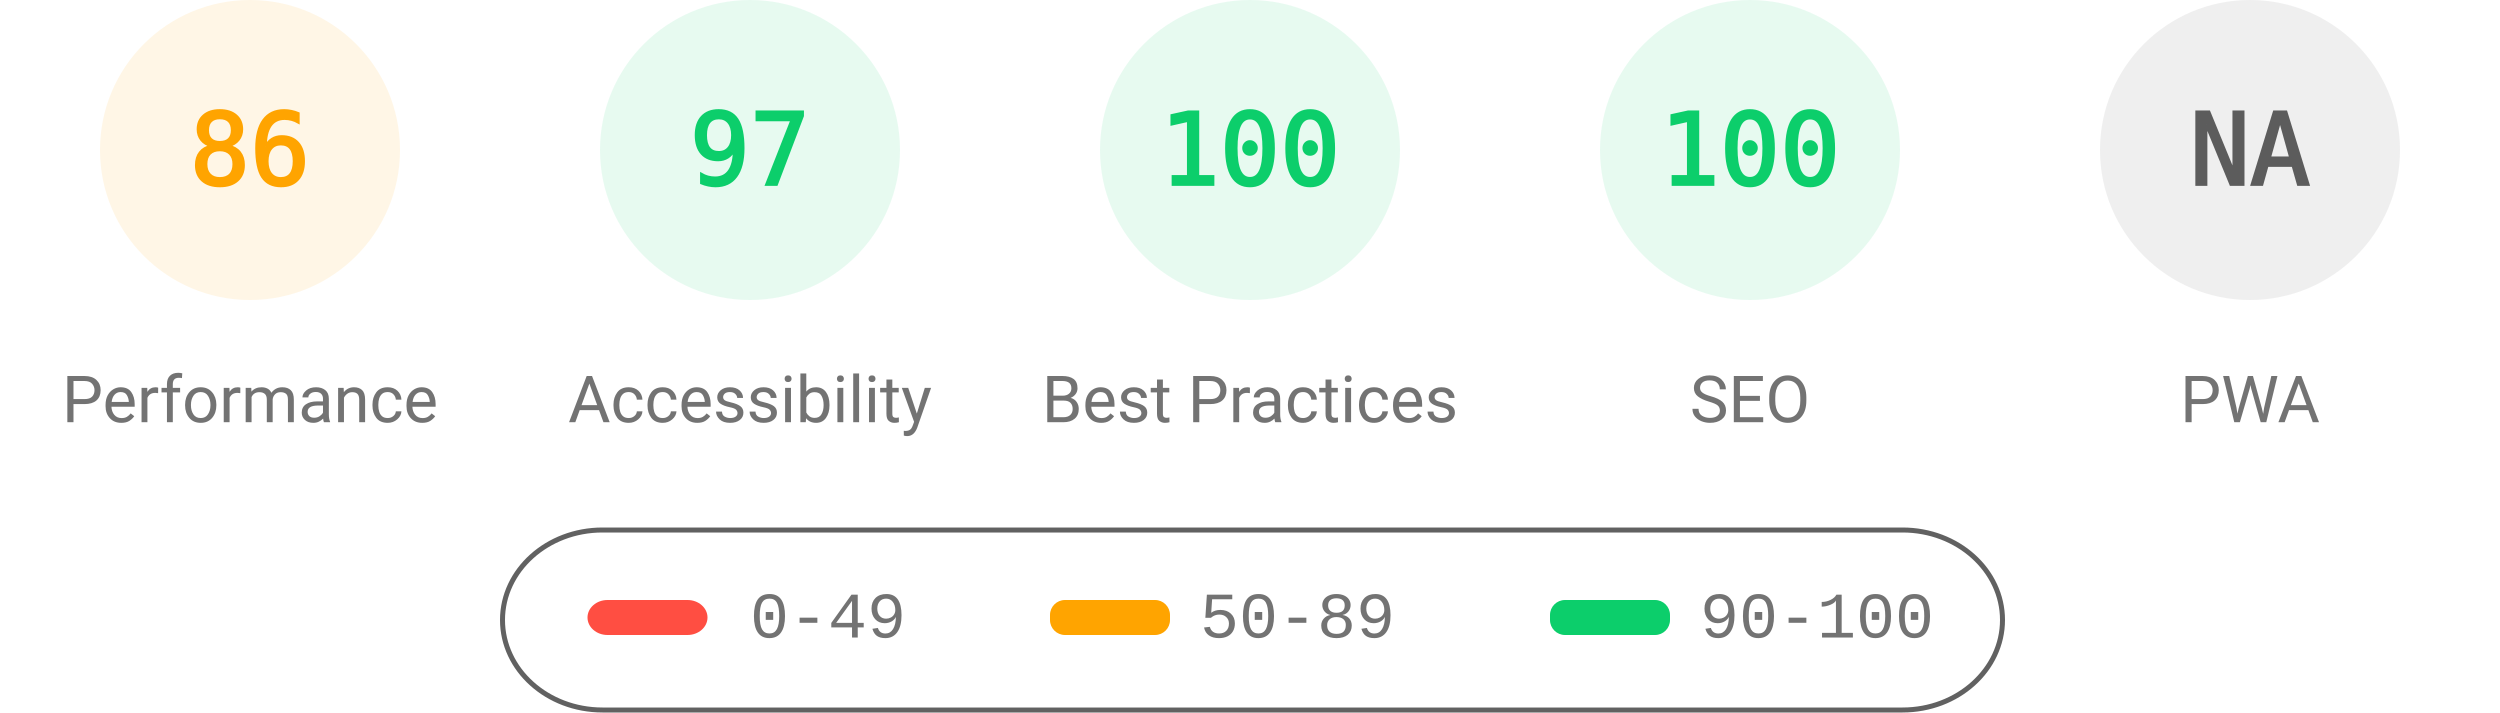
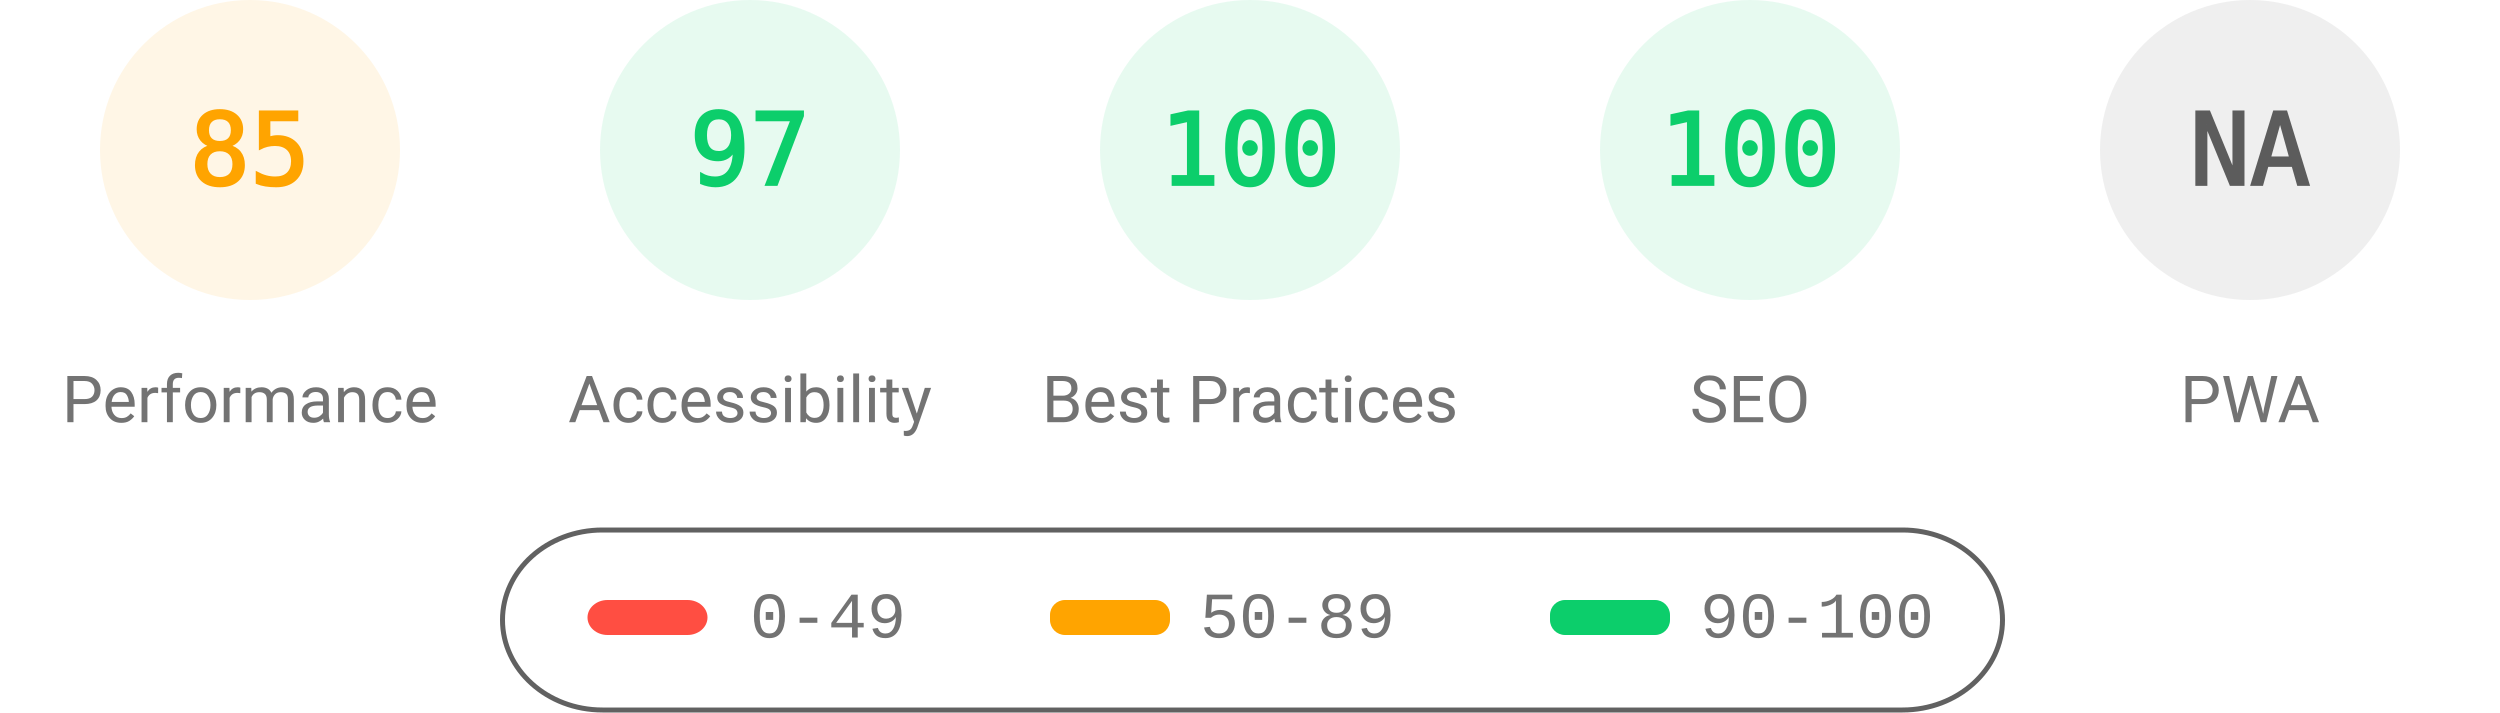
<svg xmlns="http://www.w3.org/2000/svg" fill="none" width="1000" height="285">
  <style>.gauge-base{opacity:.1}.gauge-arc{fill:none;animation-delay:250ms;stroke-linecap:round;transform:rotate(-90deg);transform-origin:100px 60px;animation:load-gauge 1s ease forwards}.guage-text{font-size:40px;font-family:monospace;text-align:center}.guage-red{color:#ff4e42;fill:#ff4e42;stroke:#ff4e42}.guage-orange{color:#ffa400;fill:#ffa400;stroke:#ffa400}.guage-green{color:#0cce6b;fill:#0cce6b;stroke:#0cce6b}.guage-undefined{color:#5c5c5c;fill:#5c5c5c;stroke:#5c5c5c}.guage-title{color:#737373;fill:#737373;stroke:none;font-size:26px;line-height:26px;font-family:Roboto,Halvetica,Arial,sans-serif}@keyframes load-gauge{from{stroke-dasharray:0 352.858}}</style>
  <svg class="guage-div guage-perf guage-orange" viewBox="0 0 200 200" width="200" height="200">
    <circle class="gauge-base" r="56" cx="100" cy="60" stroke-width="8" />
-     <circle class="gauge-arc guage-arc-1" r="56" cx="100" cy="60" stroke-width="8" style="stroke-dasharray:302.598,351.858" />
-     <text class="guage-text" x="100" y="60" alignment-baseline="central" dominant-baseline="central" text-anchor="middle">86</text>
+     <circle class="gauge-arc guage-arc-1" r="56" cx="100" cy="60" stroke-width="8" style="stroke-dasharray:299.079,351.858" />
+     <text class="guage-text" x="100" y="60" alignment-baseline="central" dominant-baseline="central" text-anchor="middle">85</text>
    <text class="guage-title" x="100" y="160" alignment-baseline="central" dominant-baseline="central" text-anchor="middle">Performance</text>
  </svg>
  <svg class="guage-div guage-acc guage-green" viewBox="0 0 200 200" width="200" height="200" x="200">
    <circle class="gauge-base" r="56" cx="100" cy="60" stroke-width="8" />
    <circle class="gauge-arc guage-arc-2" r="56" cx="100" cy="60" stroke-width="8" style="stroke-dasharray:341.302,351.858" />
    <text class="guage-text" x="100" y="60" alignment-baseline="central" dominant-baseline="central" text-anchor="middle">97</text>
    <text class="guage-title" x="100" y="160" alignment-baseline="central" dominant-baseline="central" text-anchor="middle">Accessibility</text>
  </svg>
  <svg class="guage-div guage-best guage-green" viewBox="0 0 200 200" width="200" height="200" x="400">
    <circle class="gauge-base" r="56" cx="100" cy="60" stroke-width="8" />
    <circle class="gauge-arc guage-arc-3" r="56" cx="100" cy="60" stroke-width="8" style="stroke-dasharray:351.858,351.858" />
    <text class="guage-text" x="100" y="60" alignment-baseline="central" dominant-baseline="central" text-anchor="middle">100</text>
    <text class="guage-title" x="100" y="160" alignment-baseline="central" dominant-baseline="central" text-anchor="middle">Best Practices</text>
  </svg>
  <svg class="guage-div guage-seo guage-green" viewBox="0 0 200 200" width="200" height="200" x="600">
    <circle class="gauge-base" r="56" cx="100" cy="60" stroke-width="8" />
    <circle class="gauge-arc guage-arc-4" r="56" cx="100" cy="60" stroke-width="8" style="stroke-dasharray:351.858,351.858" />
    <text class="guage-text" x="100" y="60" alignment-baseline="central" dominant-baseline="central" text-anchor="middle">100</text>
    <text class="guage-title" x="100" y="160" alignment-baseline="central" dominant-baseline="central" text-anchor="middle">SEO</text>
  </svg>
  <svg class="guage-div guage-pwa guage-undefined" viewBox="0 0 200 200" width="200" height="200" x="800">
    <circle class="gauge-base" r="56" cx="100" cy="60" stroke-width="8" />
    <circle class="gauge-arc guage-arc-4" r="56" cx="100" cy="60" stroke-width="8" style="stroke-dasharray:351.858,351.858" />
    <text class="guage-text" x="100" y="60" alignment-baseline="central" dominant-baseline="central" text-anchor="middle">NA</text>
    <text class="guage-title" x="100" y="160" alignment-baseline="central" dominant-baseline="central" text-anchor="middle">PWA</text>
  </svg>
  <svg width="604" height="76" x="200" y="210">
    <path fill="none" id="canvas_background" d="M-1-1h604v80H-1z" />
    <rect fill-opacity="0" stroke="#616161" stroke-width="2" rx="40" id="svg_2" height="72" width="600" y="2" x="1" fill="#000" />
    <rect stroke="#000" rx="8" id="svg_3" height="14" width="48" y="30" x="35" stroke-opacity="null" stroke-width="0" fill="#ff4e42" />
    <rect stroke="#000" rx="6" id="svg_4" height="14" width="48" y="30" x="220" stroke-opacity="null" stroke-width="0" fill="#ffa400" />
    <rect stroke="#000" rx="6" id="svg_5" height="14" width="48" y="30" x="420" stroke-opacity="null" stroke-width="0" fill="#0cce6b" />
    <text xml:space="preserve" text-anchor="start" font-family="'Courier New', Courier, monospace" font-size="26" id="svg_6" y="45" x="100" stroke-opacity="null" stroke-width="0" stroke="#000" fill="#737373">0-49</text>
    <text xml:space="preserve" text-anchor="start" font-family="'Courier New', Courier, monospace" font-size="26" id="svg_7" y="45" x="280" stroke-opacity="null" stroke-width="0" stroke="#000" fill="#737373">50-89</text>
    <text xml:space="preserve" text-anchor="start" font-family="'Courier New', Courier, monospace" font-size="26" id="svg_8" y="45" x="480" stroke-opacity="null" stroke-width="0" stroke="#000" fill="#737373">90-100</text>
  </svg>
</svg>
